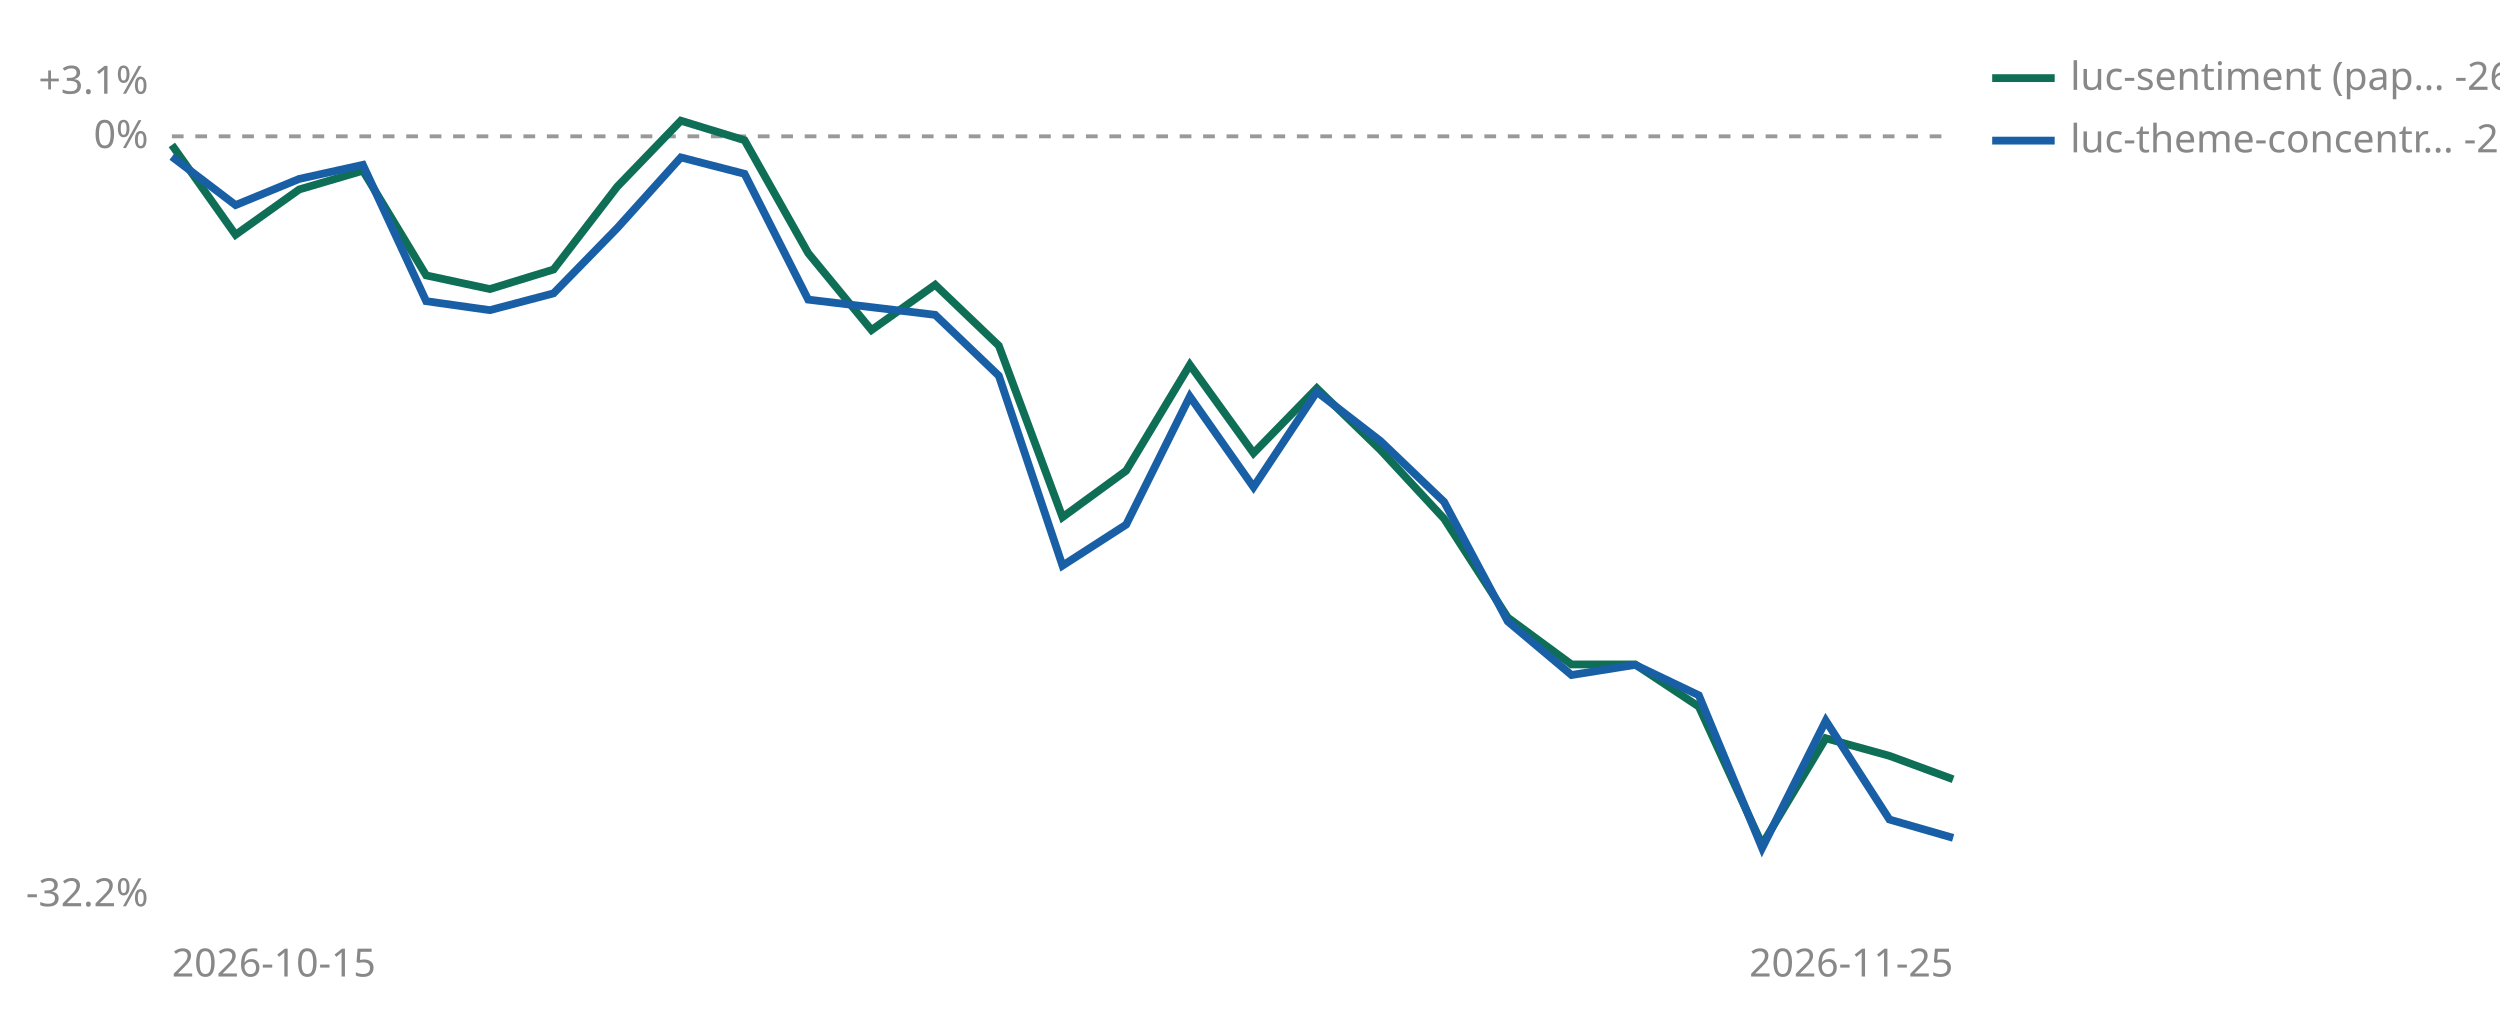
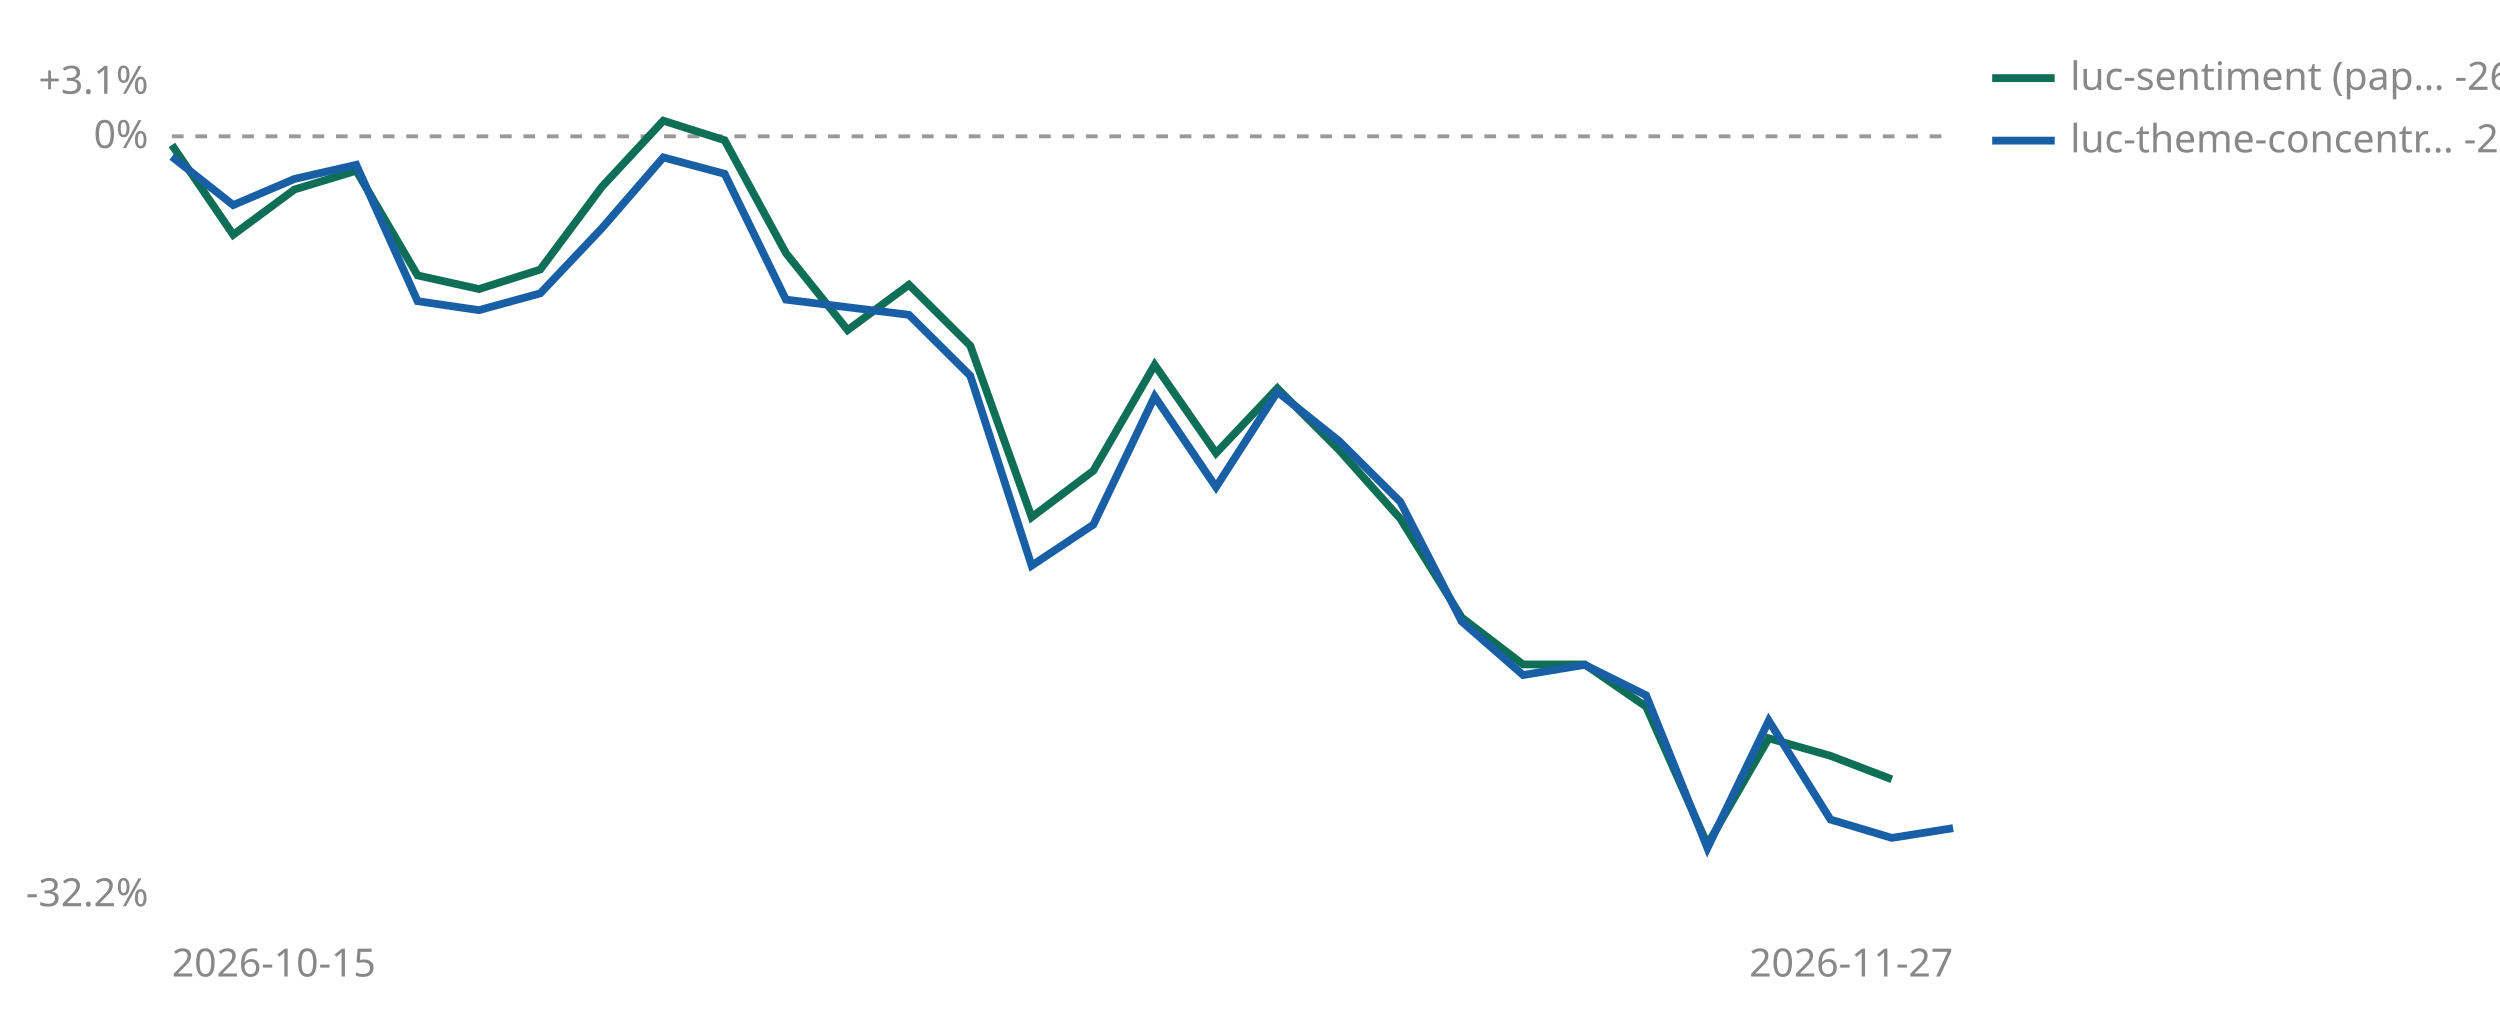
<svg xmlns="http://www.w3.org/2000/svg" viewBox="0 0 640 260" width="640" height="260" role="img" aria-label="Cumulative percent return since joining, per strategy">
  <line id="zero" x1="44" y1="34.9" x2="500" y2="34.9" stroke="#999999" stroke-width="1" stroke-dasharray="3 3" />
  <text x="38" y="37.9" font-size="10" fill="#888888" text-anchor="end" font-family="sans-serif">0%</text>
  <text x="38" y="24.0" font-size="10" fill="#888888" text-anchor="end" font-family="sans-serif">+3.1%</text>
  <text x="38" y="232.0" font-size="10" fill="#888888" text-anchor="end" font-family="sans-serif">-32.2%</text>
  <text x="44" y="250" font-size="10" fill="#888888" font-family="sans-serif">2026-10-15</text>
-   <text x="500" y="250" font-size="10" fill="#888888" text-anchor="end" font-family="sans-serif">2026-11-25</text>
-   <polyline points="44.0,37.1 60.3,60.1 76.6,48.5 92.9,43.7 109.1,70.5 125.4,74.0 141.7,69.0 158.0,47.8 174.3,30.9 190.6,35.9 206.9,64.8 223.1,84.5 239.4,72.9 255.7,88.5 272.0,132.4 288.3,120.5 304.6,93.4 320.9,116.0 337.1,99.4 353.4,115.2 369.7,132.8 386.0,158.1 402.3,170.1 418.6,170.1 434.9,180.9 451.1,216.2 467.4,189.0 483.7,193.5 500.0,199.5" fill="none" stroke="#0F6E56" stroke-width="2" />
-   <polyline points="44.0,40.1 60.3,52.5 76.6,45.8 92.9,42.2 109.1,77.1 125.4,79.4 141.7,75.1 158.0,58.4 174.3,40.3 190.6,44.5 206.9,76.7 239.4,80.6 255.7,96.2 272.0,144.8 288.3,134.3 304.6,101.5 320.9,124.7 337.1,100.3 353.4,112.9 369.7,128.5 386.0,159.1 402.3,172.8 418.6,170.2 434.9,178.0 451.1,217.1 467.4,184.5 483.7,209.8 500.0,214.5" fill="none" stroke="#185FA5" stroke-width="2" />
+   <text x="500" y="250" font-size="10" fill="#888888" text-anchor="end" font-family="sans-serif">2026-11-27</text>
+   <polyline points="44.0,37.1 59.7,60.1 75.4,48.5 91.2,43.7 106.9,70.5 122.6,74.0 138.3,69.0 154.1,47.8 169.8,30.9 185.5,35.9 201.2,64.8 217.0,84.5 232.7,72.9 248.4,88.5 264.1,132.4 279.9,120.5 295.6,93.4 311.3,116.0 327.0,99.4 342.8,115.2 358.5,132.8 374.2,158.1 389.9,170.1 405.7,170.1 421.4,180.9 437.1,216.2 452.8,189.0 468.6,193.5 484.3,199.5" fill="none" stroke="#0F6E56" stroke-width="2" />
+   <polyline points="44.0,40.1 59.7,52.5 75.4,45.8 91.2,42.2 106.9,77.1 122.6,79.4 138.3,75.1 154.1,58.4 169.8,40.3 185.5,44.5 201.2,76.7 232.7,80.6 248.4,96.2 264.1,144.8 279.9,134.3 295.6,101.5 311.3,124.7 327.0,100.3 342.8,112.9 358.5,128.5 374.2,159.1 389.9,172.8 405.7,170.2 421.4,178.0 437.1,217.1 452.8,184.5 468.6,209.8 484.3,214.5 500.0,212.0" fill="none" stroke="#185FA5" stroke-width="2" />
  <line x1="510" y1="20" x2="526" y2="20" stroke="#0F6E56" stroke-width="2" />
  <text x="530" y="23" font-size="10" fill="#888888" font-family="sans-serif">luc-sentiment (pap… -26.9%</text>
  <line x1="510" y1="36" x2="526" y2="36" stroke="#185FA5" stroke-width="2" />
-   <text x="530" y="39" font-size="10" fill="#888888" font-family="sans-serif">luc-theme-concentr… -29.3%</text>
+   <text x="530" y="39" font-size="10" fill="#888888" font-family="sans-serif">luc-theme-concentr… -28.9%</text>
</svg>
